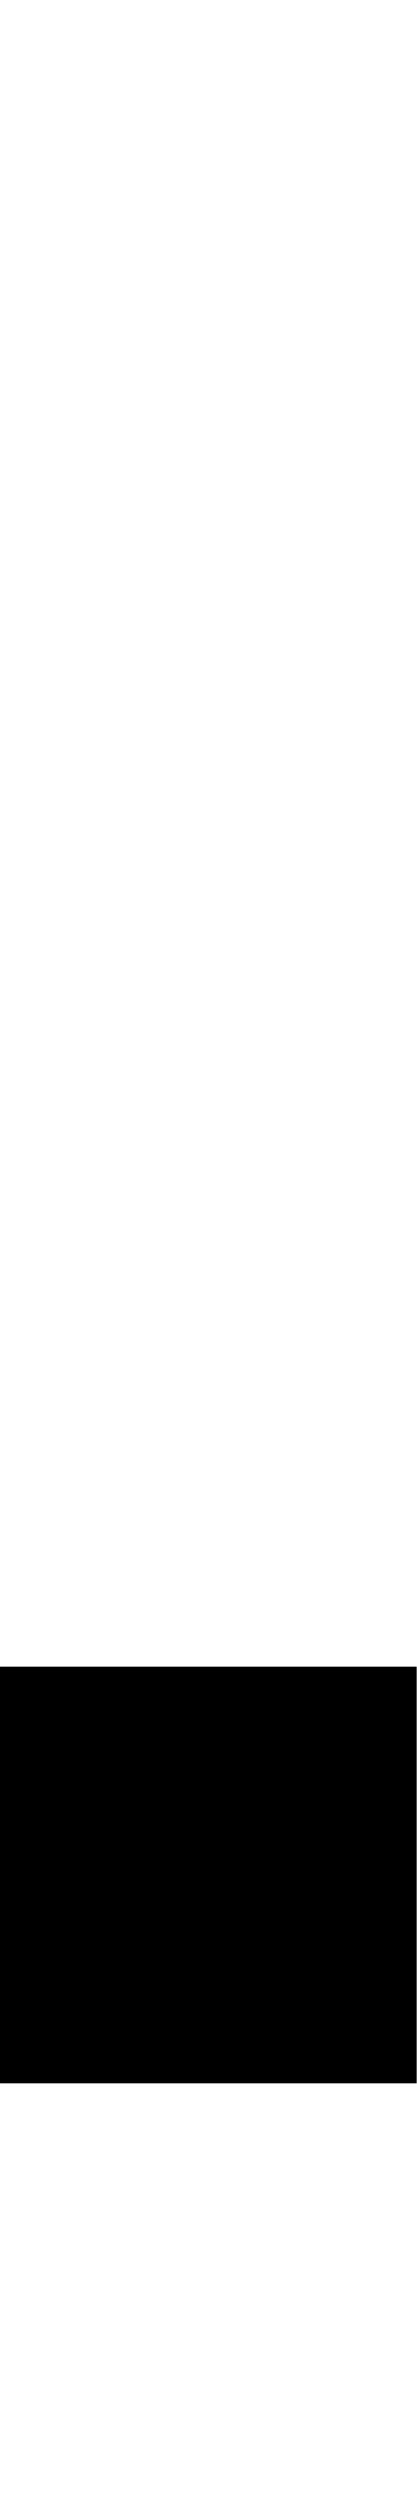
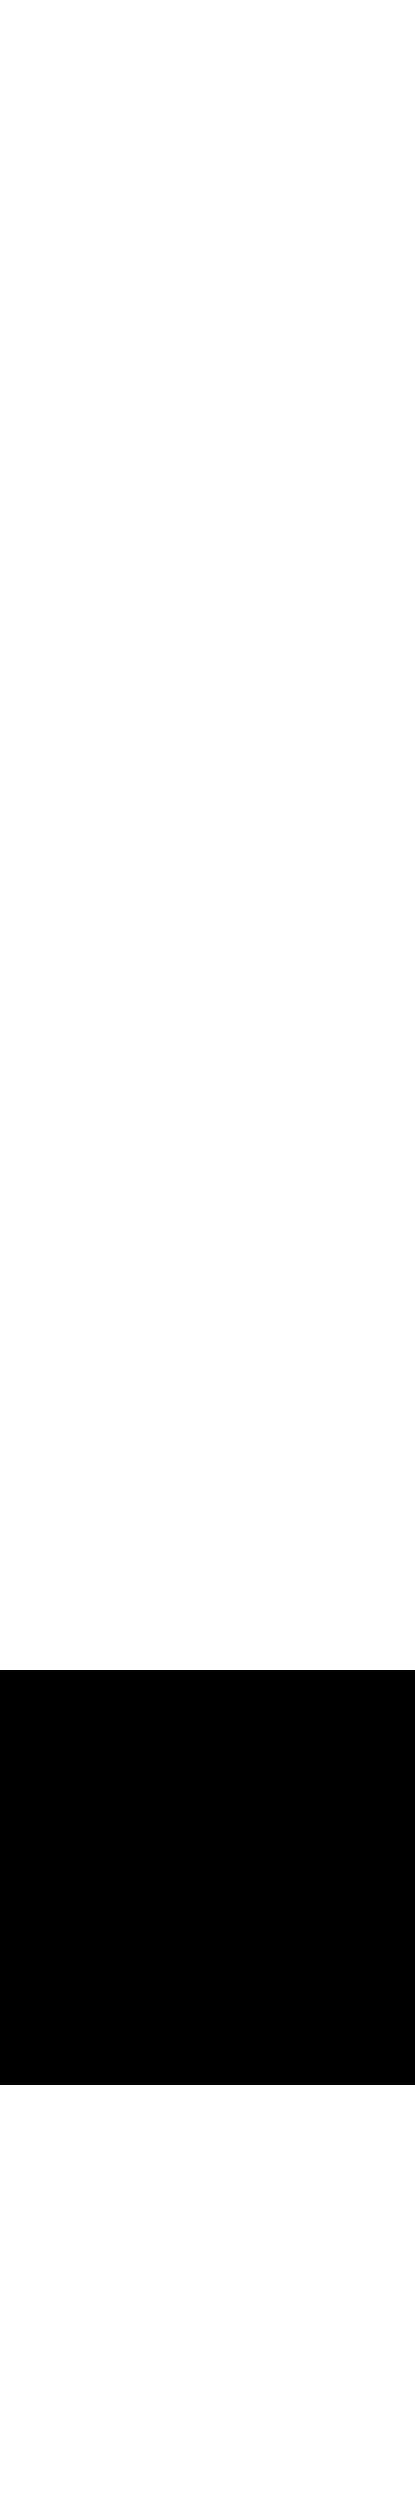
- <svg width="3" height="18">
-   <rect width="3" height="3" fill="black" x="0" y="12" />
+ <svg viewBox="0 0 166 1000">
+   <rect width="166" height="166" fill="black" x="0" y="668" />
</svg>
